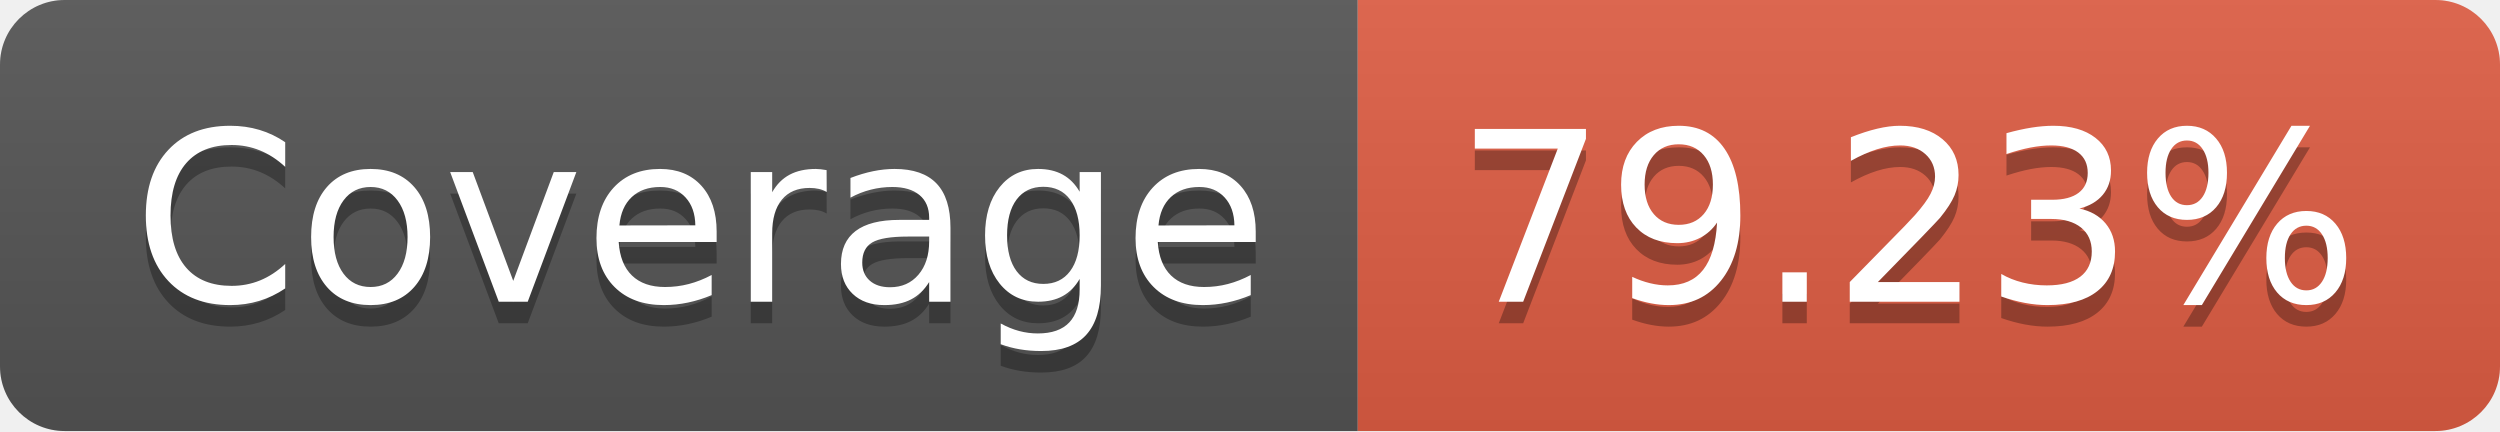
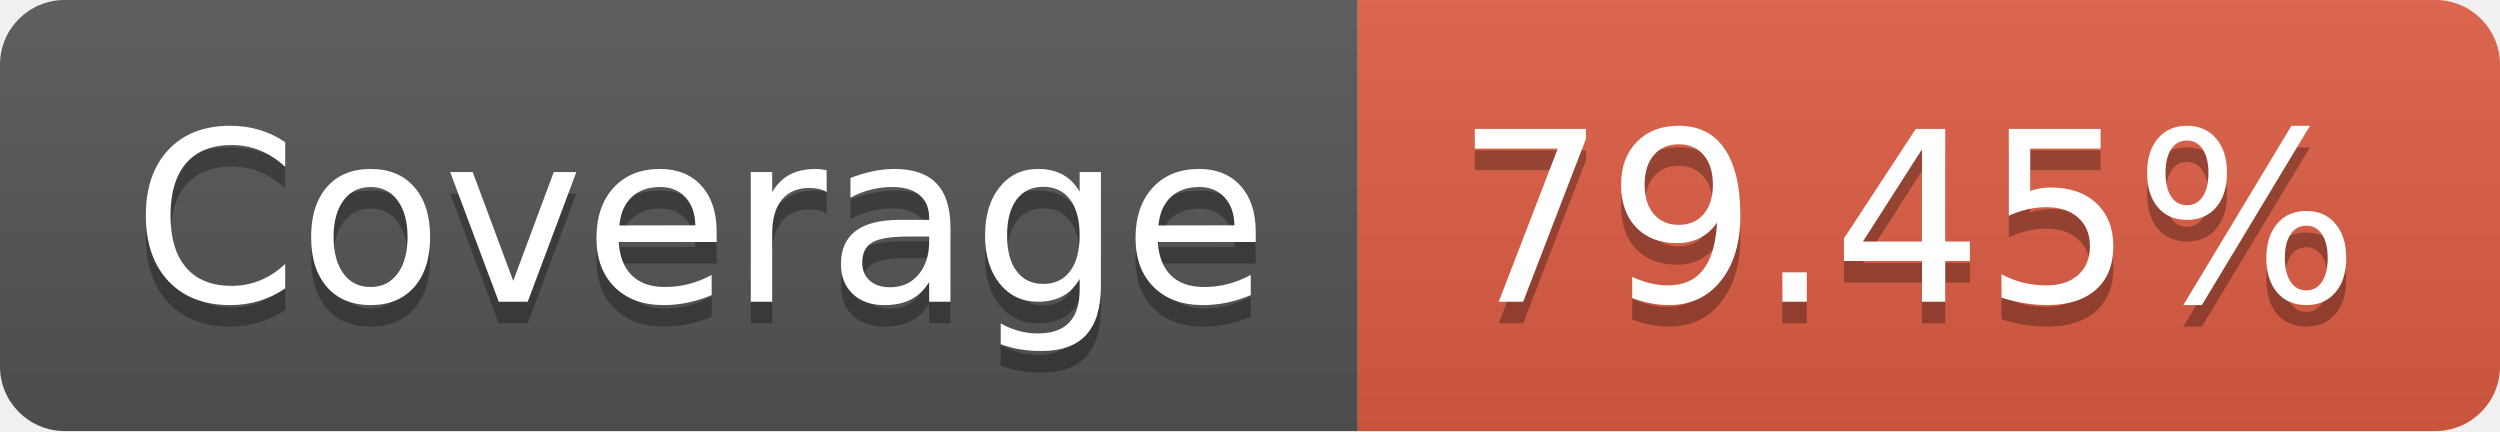
- <svg xmlns="http://www.w3.org/2000/svg" width="116" height="20" role="img" aria-label="Coverage: 79.23%">
+ <svg xmlns="http://www.w3.org/2000/svg" width="116" height="20" role="img" aria-label="Coverage: 79.45%">
  <linearGradient id="s" x2="0" y2="100%">
    <stop offset="0" stop-color="#bbb" stop-opacity=".1" />
    <stop offset="1" stop-opacity=".1" />
  </linearGradient>
  <clipPath id="r">
    <rect width="116" height="20" rx="3" fill="#fff" />
  </clipPath>
  <g clip-path="url(#r)">
    <rect width="63" height="20" fill="#555" />
    <rect x="63" width="53" height="20" fill="#e05d44" />
    <rect width="116" height="20" fill="url(#s)" />
  </g>
  <g fill="#fff" text-anchor="middle" font-family="Verdana,Geneva,DejaVu Sans,sans-serif" text-rendering="geometricPrecision" font-size="110">
    <text aria-hidden="true" x="325" y="150" fill="#010101" fill-opacity=".3" transform="scale(.1)" textLength="530">Coverage</text>
    <text x="325" y="140" transform="scale(.1)" fill="#fff" textLength="530">Coverage</text>
-     <text aria-hidden="true" x="885" y="150" fill="#010101" fill-opacity=".3" transform="scale(.1)" textLength="430">79.23%</text>
-     <text x="885" y="140" transform="scale(.1)" fill="#fff" textLength="430">79.23%</text>
+     <text aria-hidden="true" x="885" y="150" fill="#010101" fill-opacity=".3" transform="scale(.1)" textLength="430">79.45%</text>
+     <text x="885" y="140" transform="scale(.1)" fill="#fff" textLength="430">79.45%</text>
  </g>
</svg>
